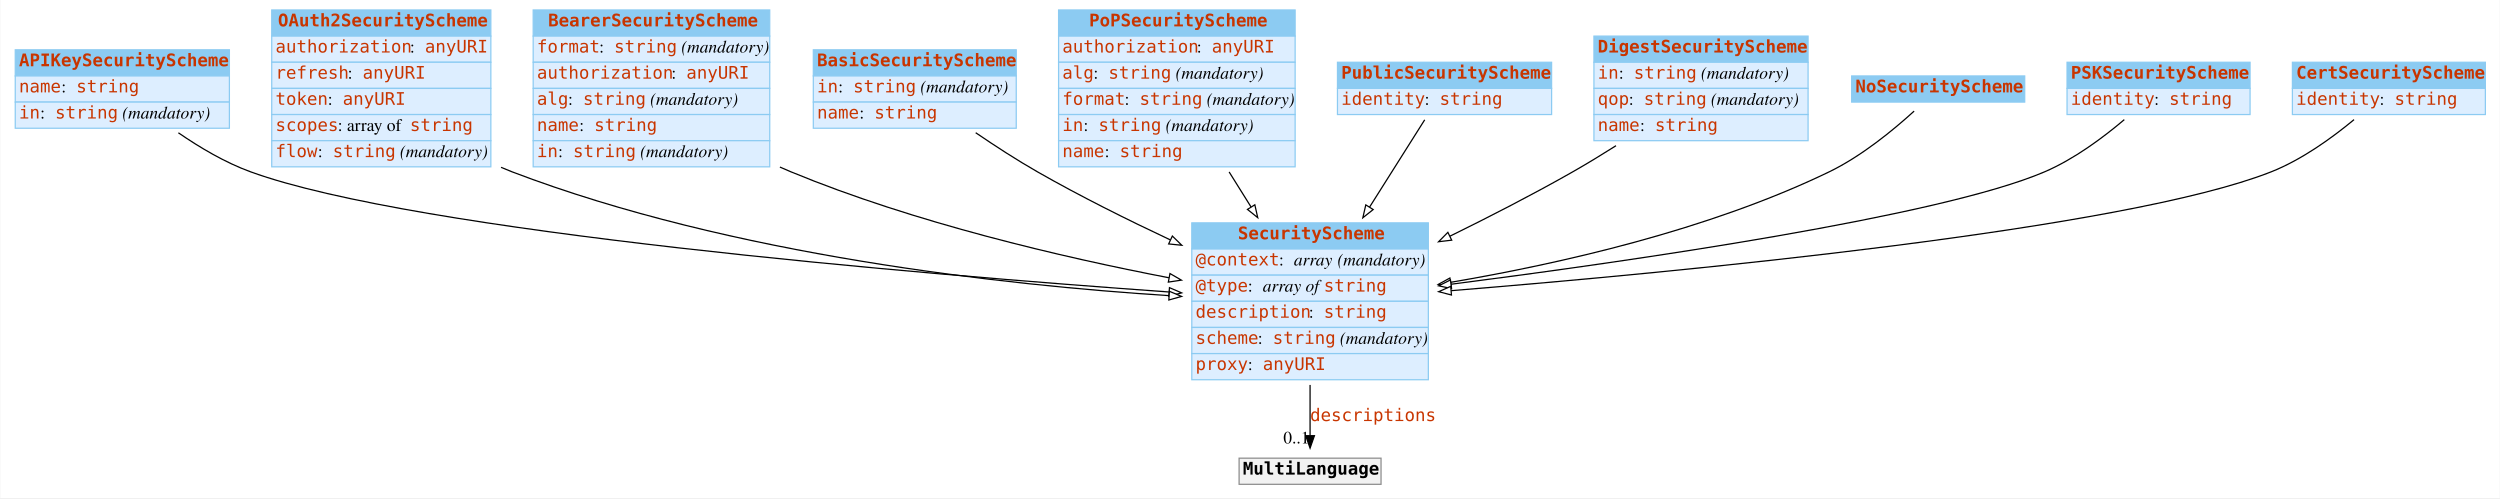
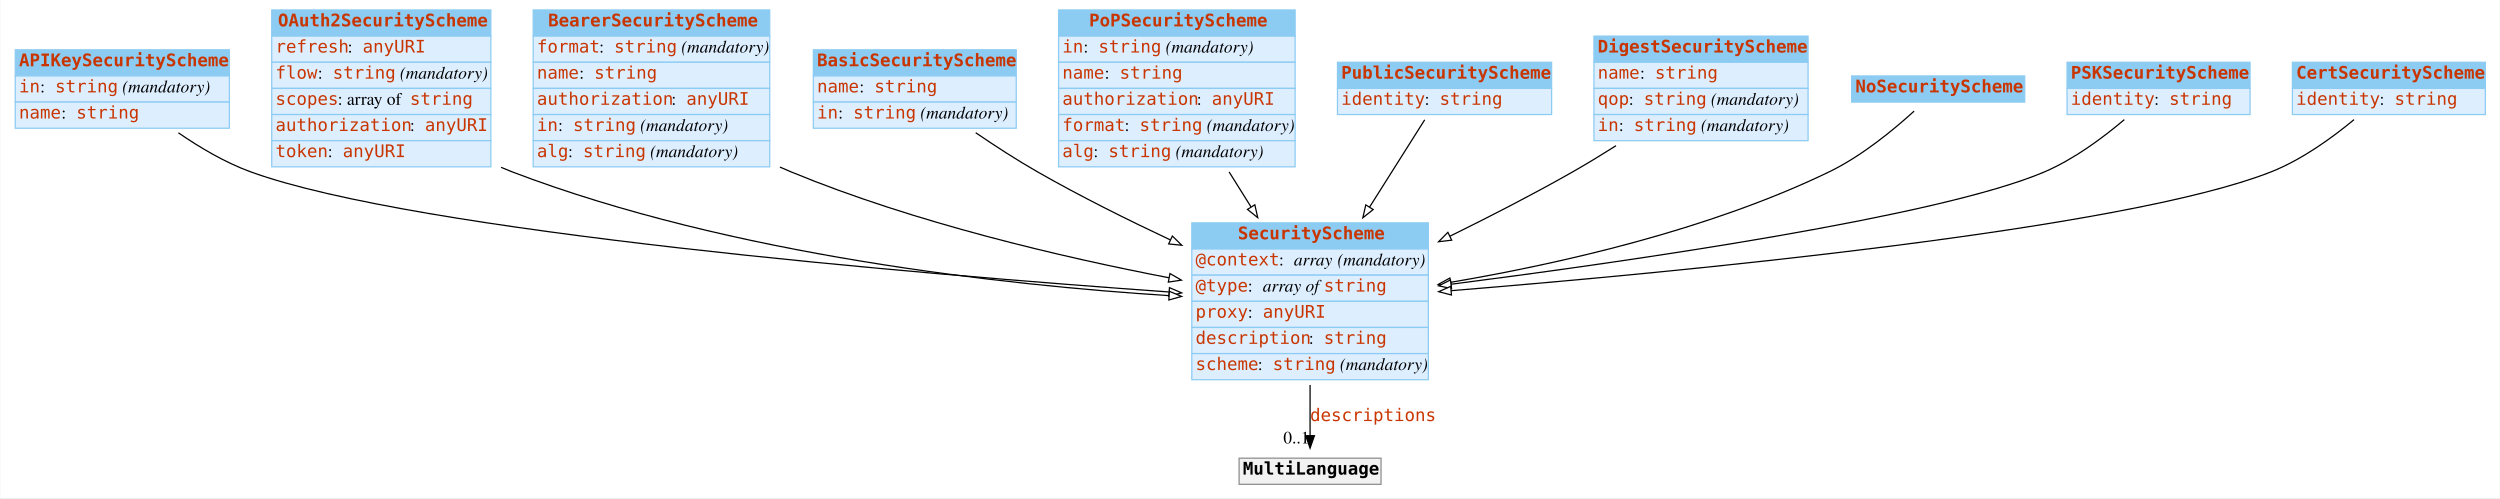
<svg xmlns="http://www.w3.org/2000/svg" width="2008pt" height="400pt" viewBox="0.00 0.00 2007.50 400.00">
  <g id="graph0" class="graph" transform="scale(1 1) rotate(0) translate(4 396)">
    <polygon fill="#ffffff" stroke="transparent" points="-4,4 -4,-396 2003.5,-396 2003.5,4 -4,4" />
    <g id="node1" class="node">
      <polygon fill="#8ccbf2" stroke="transparent" points="8,-335 8,-356 180,-356 180,-335 8,-335" />
      <polygon fill="none" stroke="#8ccbf2" points="8,-335 8,-356 180,-356 180,-335 8,-335" />
      <text text-anchor="start" x="11" y="-342.8" font-family="mono" font-weight="bold" font-size="14.00" fill="#c83500">APIKeySecurityScheme</text>
      <polygon fill="#ddeeff" stroke="transparent" points="8,-314 8,-335 180,-335 180,-314 8,-314" />
      <polygon fill="none" stroke="#8ccbf2" points="8,-314 8,-335 180,-335 180,-314 8,-314" />
-       <text text-anchor="start" x="11" y="-321.8" font-family="mono" font-size="14.00" fill="#c83500">name</text>
-       <text text-anchor="start" x="45" y="-321.8" font-family="Times,serif" font-size="14.00" fill="#000000"> : </text>
-       <text text-anchor="start" x="57" y="-321.8" font-family="mono" font-size="14.00" fill="#c83500">string</text>
+       <text text-anchor="start" x="11" y="-321.8" font-family="mono" font-size="14.00" fill="#c83500">in</text>
+       <text text-anchor="start" x="28" y="-321.8" font-family="Times,serif" font-size="14.00" fill="#000000"> : </text>
+       <text text-anchor="start" x="40" y="-321.8" font-family="mono" font-size="14.00" fill="#c83500">string</text>
+       <text text-anchor="start" x="90" y="-321.8" font-family="Times,serif" font-size="14.00" fill="#000000"> </text>
+       <text text-anchor="start" x="94" y="-321.8" font-family="Times,serif" font-style="italic" font-size="14.00" fill="#000000">(mandatory)</text>
      <polygon fill="#ddeeff" stroke="transparent" points="8,-293 8,-314 180,-314 180,-293 8,-293" />
      <polygon fill="none" stroke="#8ccbf2" points="8,-293 8,-314 180,-314 180,-293 8,-293" />
-       <text text-anchor="start" x="11" y="-300.8" font-family="mono" font-size="14.00" fill="#c83500">in</text>
-       <text text-anchor="start" x="28" y="-300.8" font-family="Times,serif" font-size="14.00" fill="#000000"> : </text>
-       <text text-anchor="start" x="40" y="-300.8" font-family="mono" font-size="14.00" fill="#c83500">string</text>
-       <text text-anchor="start" x="90" y="-300.8" font-family="Times,serif" font-size="14.00" fill="#000000"> </text>
-       <text text-anchor="start" x="94" y="-300.8" font-family="Times,serif" font-style="italic" font-size="14.00" fill="#000000">(mandatory)</text>
+       <text text-anchor="start" x="11" y="-300.8" font-family="mono" font-size="14.00" fill="#c83500">name</text>
+       <text text-anchor="start" x="45" y="-300.8" font-family="Times,serif" font-size="14.00" fill="#000000"> : </text>
+       <text text-anchor="start" x="57" y="-300.8" font-family="mono" font-size="14.00" fill="#c83500">string</text>
    </g>
    <g id="node3" class="node">
      <polygon fill="#8ccbf2" stroke="transparent" points="953,-196 953,-217 1143,-217 1143,-196 953,-196" />
      <polygon fill="none" stroke="#8ccbf2" points="953,-196 953,-217 1143,-217 1143,-196 953,-196" />
      <text text-anchor="start" x="990" y="-203.8" font-family="mono" font-weight="bold" font-size="14.00" fill="#c83500">SecurityScheme</text>
      <polygon fill="#ddeeff" stroke="transparent" points="953,-175 953,-196 1143,-196 1143,-175 953,-175" />
      <polygon fill="none" stroke="#8ccbf2" points="953,-175 953,-196 1143,-196 1143,-175 953,-175" />
      <text text-anchor="start" x="956" y="-182.8" font-family="mono" font-size="14.00" fill="#c83500">@context</text>
      <text text-anchor="start" x="1023" y="-182.8" font-family="Times,serif" font-size="14.00" fill="#000000"> : </text>
      <text text-anchor="start" x="1035" y="-182.8" font-family="Times,serif" font-style="italic" font-size="14.00" fill="#000000">array</text>
      <text text-anchor="start" x="1066" y="-182.8" font-family="Times,serif" font-size="14.00" fill="#000000"> </text>
      <text text-anchor="start" x="1070" y="-182.8" font-family="Times,serif" font-style="italic" font-size="14.00" fill="#000000">(mandatory)</text>
      <polygon fill="#ddeeff" stroke="transparent" points="953,-154 953,-175 1143,-175 1143,-154 953,-154" />
      <polygon fill="none" stroke="#8ccbf2" points="953,-154 953,-175 1143,-175 1143,-154 953,-154" />
      <text text-anchor="start" x="956" y="-161.8" font-family="mono" font-size="14.00" fill="#c83500">@type</text>
      <text text-anchor="start" x="998" y="-161.8" font-family="Times,serif" font-size="14.00" fill="#000000"> : </text>
      <text text-anchor="start" x="1010" y="-161.8" font-family="Times,serif" font-style="italic" font-size="14.00" fill="#000000">array of </text>
      <text text-anchor="start" x="1059" y="-161.8" font-family="mono" font-size="14.00" fill="#c83500">string</text>
      <polygon fill="#ddeeff" stroke="transparent" points="953,-133 953,-154 1143,-154 1143,-133 953,-133" />
      <polygon fill="none" stroke="#8ccbf2" points="953,-133 953,-154 1143,-154 1143,-133 953,-133" />
-       <text text-anchor="start" x="956" y="-140.8" font-family="mono" font-size="14.00" fill="#c83500">description</text>
-       <text text-anchor="start" x="1047" y="-140.8" font-family="Times,serif" font-size="14.00" fill="#000000"> : </text>
-       <text text-anchor="start" x="1059" y="-140.8" font-family="mono" font-size="14.00" fill="#c83500">string</text>
+       <text text-anchor="start" x="956" y="-140.8" font-family="mono" font-size="14.00" fill="#c83500">proxy</text>
+       <text text-anchor="start" x="998" y="-140.8" font-family="Times,serif" font-size="14.00" fill="#000000"> : </text>
+       <text text-anchor="start" x="1010" y="-140.8" font-family="mono" font-size="14.00" fill="#c83500">anyURI</text>
      <polygon fill="#ddeeff" stroke="transparent" points="953,-112 953,-133 1143,-133 1143,-112 953,-112" />
      <polygon fill="none" stroke="#8ccbf2" points="953,-112 953,-133 1143,-133 1143,-112 953,-112" />
-       <text text-anchor="start" x="956" y="-119.8" font-family="mono" font-size="14.00" fill="#c83500">scheme</text>
-       <text text-anchor="start" x="1006" y="-119.8" font-family="Times,serif" font-size="14.00" fill="#000000"> : </text>
-       <text text-anchor="start" x="1018" y="-119.8" font-family="mono" font-size="14.00" fill="#c83500">string</text>
-       <text text-anchor="start" x="1068" y="-119.8" font-family="Times,serif" font-size="14.00" fill="#000000"> </text>
-       <text text-anchor="start" x="1072" y="-119.8" font-family="Times,serif" font-style="italic" font-size="14.00" fill="#000000">(mandatory)</text>
+       <text text-anchor="start" x="956" y="-119.8" font-family="mono" font-size="14.00" fill="#c83500">description</text>
+       <text text-anchor="start" x="1047" y="-119.8" font-family="Times,serif" font-size="14.00" fill="#000000"> : </text>
+       <text text-anchor="start" x="1059" y="-119.8" font-family="mono" font-size="14.00" fill="#c83500">string</text>
      <polygon fill="#ddeeff" stroke="transparent" points="953,-91 953,-112 1143,-112 1143,-91 953,-91" />
      <polygon fill="none" stroke="#8ccbf2" points="953,-91 953,-112 1143,-112 1143,-91 953,-91" />
-       <text text-anchor="start" x="956" y="-98.8" font-family="mono" font-size="14.00" fill="#c83500">proxy</text>
-       <text text-anchor="start" x="998" y="-98.8" font-family="Times,serif" font-size="14.00" fill="#000000"> : </text>
-       <text text-anchor="start" x="1010" y="-98.8" font-family="mono" font-size="14.00" fill="#c83500">anyURI</text>
-     </g>
-     <g id="edge4" class="edge">
+       <text text-anchor="start" x="956" y="-98.8" font-family="mono" font-size="14.00" fill="#c83500">scheme</text>
+       <text text-anchor="start" x="1006" y="-98.8" font-family="Times,serif" font-size="14.00" fill="#000000"> : </text>
+       <text text-anchor="start" x="1018" y="-98.8" font-family="mono" font-size="14.00" fill="#c83500">string</text>
+       <text text-anchor="start" x="1068" y="-98.8" font-family="Times,serif" font-size="14.00" fill="#000000"> </text>
+       <text text-anchor="start" x="1072" y="-98.8" font-family="Times,serif" font-style="italic" font-size="14.00" fill="#000000">(mandatory)</text>
+     </g>
+     <g id="edge8" class="edge">
      <path fill="none" stroke="#000000" d="M139.033,-289.339C156.25,-277.473 176.654,-265.408 197,-258 330.003,-209.577 735.099,-175.701 934.577,-161.484" />
      <polygon fill="#ffffff" stroke="#000000" points="935.065,-164.958 944.793,-160.761 934.571,-157.976 935.065,-164.958" />
    </g>
    <g id="node2" class="node">
      <polygon fill="#8ccbf2" stroke="transparent" points="214,-367 214,-388 390,-388 390,-367 214,-367" />
      <polygon fill="none" stroke="#8ccbf2" points="214,-367 214,-388 390,-388 390,-367 214,-367" />
      <text text-anchor="start" x="219" y="-374.8" font-family="mono" font-weight="bold" font-size="14.00" fill="#c83500">OAuth2SecurityScheme</text>
      <polygon fill="#ddeeff" stroke="transparent" points="214,-346 214,-367 390,-367 390,-346 214,-346" />
      <polygon fill="none" stroke="#8ccbf2" points="214,-346 214,-367 390,-367 390,-346 214,-346" />
-       <text text-anchor="start" x="217" y="-353.8" font-family="mono" font-size="14.00" fill="#c83500">authorization</text>
-       <text text-anchor="start" x="325" y="-353.8" font-family="Times,serif" font-size="14.00" fill="#000000"> : </text>
-       <text text-anchor="start" x="337" y="-353.8" font-family="mono" font-size="14.00" fill="#c83500">anyURI</text>
+       <text text-anchor="start" x="217" y="-353.8" font-family="mono" font-size="14.00" fill="#c83500">refresh</text>
+       <text text-anchor="start" x="275" y="-353.8" font-family="Times,serif" font-size="14.00" fill="#000000"> : </text>
+       <text text-anchor="start" x="287" y="-353.8" font-family="mono" font-size="14.00" fill="#c83500">anyURI</text>
      <polygon fill="#ddeeff" stroke="transparent" points="214,-325 214,-346 390,-346 390,-325 214,-325" />
      <polygon fill="none" stroke="#8ccbf2" points="214,-325 214,-346 390,-346 390,-325 214,-325" />
-       <text text-anchor="start" x="217" y="-332.8" font-family="mono" font-size="14.00" fill="#c83500">refresh</text>
-       <text text-anchor="start" x="275" y="-332.8" font-family="Times,serif" font-size="14.00" fill="#000000"> : </text>
-       <text text-anchor="start" x="287" y="-332.8" font-family="mono" font-size="14.00" fill="#c83500">anyURI</text>
+       <text text-anchor="start" x="217" y="-332.8" font-family="mono" font-size="14.00" fill="#c83500">flow</text>
+       <text text-anchor="start" x="251" y="-332.8" font-family="Times,serif" font-size="14.00" fill="#000000"> : </text>
+       <text text-anchor="start" x="263" y="-332.8" font-family="mono" font-size="14.00" fill="#c83500">string</text>
+       <text text-anchor="start" x="313" y="-332.8" font-family="Times,serif" font-size="14.00" fill="#000000"> </text>
+       <text text-anchor="start" x="317" y="-332.8" font-family="Times,serif" font-style="italic" font-size="14.00" fill="#000000">(mandatory)</text>
      <polygon fill="#ddeeff" stroke="transparent" points="214,-304 214,-325 390,-325 390,-304 214,-304" />
      <polygon fill="none" stroke="#8ccbf2" points="214,-304 214,-325 390,-325 390,-304 214,-304" />
-       <text text-anchor="start" x="217" y="-311.8" font-family="mono" font-size="14.00" fill="#c83500">token</text>
-       <text text-anchor="start" x="259" y="-311.8" font-family="Times,serif" font-size="14.00" fill="#000000"> : </text>
-       <text text-anchor="start" x="271" y="-311.8" font-family="mono" font-size="14.00" fill="#c83500">anyURI</text>
+       <text text-anchor="start" x="217" y="-311.8" font-family="mono" font-size="14.00" fill="#c83500">scopes</text>
+       <text text-anchor="start" x="267" y="-311.8" font-family="Times,serif" font-size="14.00" fill="#000000"> : array of </text>
+       <text text-anchor="start" x="325" y="-311.8" font-family="mono" font-size="14.00" fill="#c83500">string</text>
      <polygon fill="#ddeeff" stroke="transparent" points="214,-283 214,-304 390,-304 390,-283 214,-283" />
      <polygon fill="none" stroke="#8ccbf2" points="214,-283 214,-304 390,-304 390,-283 214,-283" />
-       <text text-anchor="start" x="217" y="-290.8" font-family="mono" font-size="14.00" fill="#c83500">scopes</text>
-       <text text-anchor="start" x="267" y="-290.8" font-family="Times,serif" font-size="14.00" fill="#000000"> : array of </text>
-       <text text-anchor="start" x="325" y="-290.8" font-family="mono" font-size="14.00" fill="#c83500">string</text>
+       <text text-anchor="start" x="217" y="-290.8" font-family="mono" font-size="14.00" fill="#c83500">authorization</text>
+       <text text-anchor="start" x="325" y="-290.8" font-family="Times,serif" font-size="14.00" fill="#000000"> : </text>
+       <text text-anchor="start" x="337" y="-290.8" font-family="mono" font-size="14.00" fill="#c83500">anyURI</text>
      <polygon fill="#ddeeff" stroke="transparent" points="214,-262 214,-283 390,-283 390,-262 214,-262" />
      <polygon fill="none" stroke="#8ccbf2" points="214,-262 214,-283 390,-283 390,-262 214,-262" />
-       <text text-anchor="start" x="217" y="-269.8" font-family="mono" font-size="14.00" fill="#c83500">flow</text>
-       <text text-anchor="start" x="251" y="-269.8" font-family="Times,serif" font-size="14.00" fill="#000000"> : </text>
-       <text text-anchor="start" x="263" y="-269.8" font-family="mono" font-size="14.00" fill="#c83500">string</text>
-       <text text-anchor="start" x="313" y="-269.8" font-family="Times,serif" font-size="14.00" fill="#000000"> </text>
-       <text text-anchor="start" x="317" y="-269.8" font-family="Times,serif" font-style="italic" font-size="14.00" fill="#000000">(mandatory)</text>
-     </g>
-     <g id="edge3" class="edge">
+       <text text-anchor="start" x="217" y="-269.8" font-family="mono" font-size="14.00" fill="#c83500">token</text>
+       <text text-anchor="start" x="259" y="-269.8" font-family="Times,serif" font-size="14.00" fill="#000000"> : </text>
+       <text text-anchor="start" x="271" y="-269.8" font-family="mono" font-size="14.00" fill="#c83500">anyURI</text>
+     </g>
+     <g id="edge6" class="edge">
      <path fill="none" stroke="#000000" d="M398.206,-261.604C401.136,-260.323 404.07,-259.118 407,-258 583.58,-190.646 803.755,-166.907 934.718,-158.544" />
      <polygon fill="#ffffff" stroke="#000000" points="935.005,-162.033 944.769,-157.922 934.572,-155.047 935.005,-162.033" />
    </g>
    <g id="node12" class="node">
      <polygon fill="#f2f2f2" stroke="transparent" points="991,-7 991,-28 1105,-28 1105,-7 991,-7" />
      <polygon fill="none" stroke="#8c8c8c" points="991,-7 991,-28 1105,-28 1105,-7 991,-7" />
      <text text-anchor="start" x="994" y="-14.8" font-family="mono" font-weight="bold" font-size="14.00" fill="#000000">MultiLanguage</text>
    </g>
    <g id="edge1" class="edge">
      <path fill="none" stroke="#000000" d="M1048,-86.797C1048,-72.451 1048,-58.057 1048,-46.171" />
      <polygon fill="#000000" stroke="#000000" points="1051.5,-46.033 1048,-36.033 1044.5,-46.033 1051.5,-46.033" />
      <text text-anchor="start" x="1048" y="-57.8" font-family="mono" font-size="14.00" fill="#c83500">descriptions</text>
      <text text-anchor="middle" x="1037" y="-39.833" font-family="Times,serif" font-size="14.00" fill="#000000">0..1</text>
    </g>
    <g id="node4" class="node">
      <polygon fill="#8ccbf2" stroke="transparent" points="424,-367 424,-388 614,-388 614,-367 424,-367" />
      <polygon fill="none" stroke="#8ccbf2" points="424,-367 424,-388 614,-388 614,-367 424,-367" />
      <text text-anchor="start" x="436" y="-374.8" font-family="mono" font-weight="bold" font-size="14.00" fill="#c83500">BearerSecurityScheme</text>
      <polygon fill="#ddeeff" stroke="transparent" points="424,-346 424,-367 614,-367 614,-346 424,-346" />
      <polygon fill="none" stroke="#8ccbf2" points="424,-346 424,-367 614,-367 614,-346 424,-346" />
      <text text-anchor="start" x="427" y="-353.8" font-family="mono" font-size="14.00" fill="#c83500">format</text>
      <text text-anchor="start" x="477" y="-353.8" font-family="Times,serif" font-size="14.00" fill="#000000"> : </text>
      <text text-anchor="start" x="489" y="-353.8" font-family="mono" font-size="14.00" fill="#c83500">string</text>
      <text text-anchor="start" x="539" y="-353.8" font-family="Times,serif" font-size="14.00" fill="#000000"> </text>
      <text text-anchor="start" x="543" y="-353.8" font-family="Times,serif" font-style="italic" font-size="14.00" fill="#000000">(mandatory)</text>
      <polygon fill="#ddeeff" stroke="transparent" points="424,-325 424,-346 614,-346 614,-325 424,-325" />
      <polygon fill="none" stroke="#8ccbf2" points="424,-325 424,-346 614,-346 614,-325 424,-325" />
-       <text text-anchor="start" x="427" y="-332.8" font-family="mono" font-size="14.00" fill="#c83500">authorization</text>
-       <text text-anchor="start" x="535" y="-332.8" font-family="Times,serif" font-size="14.00" fill="#000000"> : </text>
-       <text text-anchor="start" x="547" y="-332.8" font-family="mono" font-size="14.00" fill="#c83500">anyURI</text>
+       <text text-anchor="start" x="427" y="-332.8" font-family="mono" font-size="14.00" fill="#c83500">name</text>
+       <text text-anchor="start" x="461" y="-332.8" font-family="Times,serif" font-size="14.00" fill="#000000"> : </text>
+       <text text-anchor="start" x="473" y="-332.8" font-family="mono" font-size="14.00" fill="#c83500">string</text>
      <polygon fill="#ddeeff" stroke="transparent" points="424,-304 424,-325 614,-325 614,-304 424,-304" />
      <polygon fill="none" stroke="#8ccbf2" points="424,-304 424,-325 614,-325 614,-304 424,-304" />
-       <text text-anchor="start" x="427" y="-311.8" font-family="mono" font-size="14.00" fill="#c83500">alg</text>
-       <text text-anchor="start" x="452" y="-311.8" font-family="Times,serif" font-size="14.00" fill="#000000"> : </text>
-       <text text-anchor="start" x="464" y="-311.8" font-family="mono" font-size="14.00" fill="#c83500">string</text>
-       <text text-anchor="start" x="514" y="-311.8" font-family="Times,serif" font-size="14.00" fill="#000000"> </text>
-       <text text-anchor="start" x="518" y="-311.8" font-family="Times,serif" font-style="italic" font-size="14.00" fill="#000000">(mandatory)</text>
+       <text text-anchor="start" x="427" y="-311.8" font-family="mono" font-size="14.00" fill="#c83500">authorization</text>
+       <text text-anchor="start" x="535" y="-311.8" font-family="Times,serif" font-size="14.00" fill="#000000"> : </text>
+       <text text-anchor="start" x="547" y="-311.8" font-family="mono" font-size="14.00" fill="#c83500">anyURI</text>
      <polygon fill="#ddeeff" stroke="transparent" points="424,-283 424,-304 614,-304 614,-283 424,-283" />
      <polygon fill="none" stroke="#8ccbf2" points="424,-283 424,-304 614,-304 614,-283 424,-283" />
-       <text text-anchor="start" x="427" y="-290.8" font-family="mono" font-size="14.00" fill="#c83500">name</text>
-       <text text-anchor="start" x="461" y="-290.8" font-family="Times,serif" font-size="14.00" fill="#000000"> : </text>
-       <text text-anchor="start" x="473" y="-290.8" font-family="mono" font-size="14.00" fill="#c83500">string</text>
+       <text text-anchor="start" x="427" y="-290.8" font-family="mono" font-size="14.00" fill="#c83500">in</text>
+       <text text-anchor="start" x="444" y="-290.8" font-family="Times,serif" font-size="14.00" fill="#000000"> : </text>
+       <text text-anchor="start" x="456" y="-290.8" font-family="mono" font-size="14.00" fill="#c83500">string</text>
+       <text text-anchor="start" x="506" y="-290.8" font-family="Times,serif" font-size="14.00" fill="#000000"> </text>
+       <text text-anchor="start" x="510" y="-290.8" font-family="Times,serif" font-style="italic" font-size="14.00" fill="#000000">(mandatory)</text>
      <polygon fill="#ddeeff" stroke="transparent" points="424,-262 424,-283 614,-283 614,-262 424,-262" />
      <polygon fill="none" stroke="#8ccbf2" points="424,-262 424,-283 614,-283 614,-262 424,-262" />
-       <text text-anchor="start" x="427" y="-269.8" font-family="mono" font-size="14.00" fill="#c83500">in</text>
-       <text text-anchor="start" x="444" y="-269.8" font-family="Times,serif" font-size="14.00" fill="#000000"> : </text>
-       <text text-anchor="start" x="456" y="-269.8" font-family="mono" font-size="14.00" fill="#c83500">string</text>
-       <text text-anchor="start" x="506" y="-269.8" font-family="Times,serif" font-size="14.00" fill="#000000"> </text>
-       <text text-anchor="start" x="510" y="-269.8" font-family="Times,serif" font-style="italic" font-size="14.00" fill="#000000">(mandatory)</text>
-     </g>
-     <g id="edge2" class="edge">
+       <text text-anchor="start" x="427" y="-269.8" font-family="mono" font-size="14.00" fill="#c83500">alg</text>
+       <text text-anchor="start" x="452" y="-269.8" font-family="Times,serif" font-size="14.00" fill="#000000"> : </text>
+       <text text-anchor="start" x="464" y="-269.8" font-family="mono" font-size="14.00" fill="#c83500">string</text>
+       <text text-anchor="start" x="514" y="-269.8" font-family="Times,serif" font-size="14.00" fill="#000000"> </text>
+       <text text-anchor="start" x="518" y="-269.8" font-family="Times,serif" font-style="italic" font-size="14.00" fill="#000000">(mandatory)</text>
+     </g>
+     <g id="edge3" class="edge">
      <path fill="none" stroke="#000000" d="M622.172,-261.826C625.122,-260.49 628.068,-259.211 631,-258 730.004,-217.1 849.111,-189.366 934.637,-172.893" />
      <polygon fill="#ffffff" stroke="#000000" points="935.466,-176.299 944.634,-170.99 934.156,-169.422 935.466,-176.299" />
    </g>
    <g id="node5" class="node">
      <polygon fill="#8ccbf2" stroke="transparent" points="649,-335 649,-356 812,-356 812,-335 649,-335" />
      <polygon fill="none" stroke="#8ccbf2" points="649,-335 649,-356 812,-356 812,-335 649,-335" />
      <text text-anchor="start" x="652" y="-342.8" font-family="mono" font-weight="bold" font-size="14.00" fill="#c83500">BasicSecurityScheme</text>
      <polygon fill="#ddeeff" stroke="transparent" points="649,-314 649,-335 812,-335 812,-314 649,-314" />
      <polygon fill="none" stroke="#8ccbf2" points="649,-314 649,-335 812,-335 812,-314 649,-314" />
-       <text text-anchor="start" x="652" y="-321.8" font-family="mono" font-size="14.00" fill="#c83500">in</text>
-       <text text-anchor="start" x="669" y="-321.8" font-family="Times,serif" font-size="14.00" fill="#000000"> : </text>
-       <text text-anchor="start" x="681" y="-321.8" font-family="mono" font-size="14.00" fill="#c83500">string</text>
-       <text text-anchor="start" x="731" y="-321.8" font-family="Times,serif" font-size="14.00" fill="#000000"> </text>
-       <text text-anchor="start" x="735" y="-321.8" font-family="Times,serif" font-style="italic" font-size="14.00" fill="#000000">(mandatory)</text>
+       <text text-anchor="start" x="652" y="-321.8" font-family="mono" font-size="14.00" fill="#c83500">name</text>
+       <text text-anchor="start" x="686" y="-321.8" font-family="Times,serif" font-size="14.00" fill="#000000"> : </text>
+       <text text-anchor="start" x="698" y="-321.8" font-family="mono" font-size="14.00" fill="#c83500">string</text>
      <polygon fill="#ddeeff" stroke="transparent" points="649,-293 649,-314 812,-314 812,-293 649,-293" />
      <polygon fill="none" stroke="#8ccbf2" points="649,-293 649,-314 812,-314 812,-293 649,-293" />
-       <text text-anchor="start" x="652" y="-300.8" font-family="mono" font-size="14.00" fill="#c83500">name</text>
-       <text text-anchor="start" x="686" y="-300.8" font-family="Times,serif" font-size="14.00" fill="#000000"> : </text>
-       <text text-anchor="start" x="698" y="-300.8" font-family="mono" font-size="14.00" fill="#c83500">string</text>
-     </g>
-     <g id="edge10" class="edge">
+       <text text-anchor="start" x="652" y="-300.8" font-family="mono" font-size="14.00" fill="#c83500">in</text>
+       <text text-anchor="start" x="669" y="-300.8" font-family="Times,serif" font-size="14.00" fill="#000000"> : </text>
+       <text text-anchor="start" x="681" y="-300.8" font-family="mono" font-size="14.00" fill="#c83500">string</text>
+       <text text-anchor="start" x="731" y="-300.8" font-family="Times,serif" font-size="14.00" fill="#000000"> </text>
+       <text text-anchor="start" x="735" y="-300.8" font-family="Times,serif" font-style="italic" font-size="14.00" fill="#000000">(mandatory)</text>
+     </g>
+     <g id="edge5" class="edge">
      <path fill="none" stroke="#000000" d="M779.422,-289.403C794.974,-278.791 812.423,-267.473 829,-258 862.882,-238.638 900.947,-219.66 935.721,-203.326" />
      <polygon fill="#ffffff" stroke="#000000" points="937.38,-206.415 944.96,-199.013 934.418,-200.072 937.38,-206.415" />
    </g>
    <g id="node6" class="node">
      <polygon fill="#8ccbf2" stroke="transparent" points="846,-367 846,-388 1036,-388 1036,-367 846,-367" />
      <polygon fill="none" stroke="#8ccbf2" points="846,-367 846,-388 1036,-388 1036,-367 846,-367" />
      <text text-anchor="start" x="870.5" y="-374.8" font-family="mono" font-weight="bold" font-size="14.00" fill="#c83500">PoPSecurityScheme</text>
      <polygon fill="#ddeeff" stroke="transparent" points="846,-346 846,-367 1036,-367 1036,-346 846,-346" />
      <polygon fill="none" stroke="#8ccbf2" points="846,-346 846,-367 1036,-367 1036,-346 846,-346" />
-       <text text-anchor="start" x="849" y="-353.8" font-family="mono" font-size="14.00" fill="#c83500">authorization</text>
-       <text text-anchor="start" x="957" y="-353.8" font-family="Times,serif" font-size="14.00" fill="#000000"> : </text>
-       <text text-anchor="start" x="969" y="-353.8" font-family="mono" font-size="14.00" fill="#c83500">anyURI</text>
+       <text text-anchor="start" x="849" y="-353.8" font-family="mono" font-size="14.00" fill="#c83500">in</text>
+       <text text-anchor="start" x="866" y="-353.8" font-family="Times,serif" font-size="14.00" fill="#000000"> : </text>
+       <text text-anchor="start" x="878" y="-353.8" font-family="mono" font-size="14.00" fill="#c83500">string</text>
+       <text text-anchor="start" x="928" y="-353.8" font-family="Times,serif" font-size="14.00" fill="#000000"> </text>
+       <text text-anchor="start" x="932" y="-353.8" font-family="Times,serif" font-style="italic" font-size="14.00" fill="#000000">(mandatory)</text>
      <polygon fill="#ddeeff" stroke="transparent" points="846,-325 846,-346 1036,-346 1036,-325 846,-325" />
      <polygon fill="none" stroke="#8ccbf2" points="846,-325 846,-346 1036,-346 1036,-325 846,-325" />
-       <text text-anchor="start" x="849" y="-332.8" font-family="mono" font-size="14.00" fill="#c83500">alg</text>
-       <text text-anchor="start" x="874" y="-332.8" font-family="Times,serif" font-size="14.00" fill="#000000"> : </text>
-       <text text-anchor="start" x="886" y="-332.8" font-family="mono" font-size="14.00" fill="#c83500">string</text>
-       <text text-anchor="start" x="936" y="-332.8" font-family="Times,serif" font-size="14.00" fill="#000000"> </text>
-       <text text-anchor="start" x="940" y="-332.8" font-family="Times,serif" font-style="italic" font-size="14.00" fill="#000000">(mandatory)</text>
+       <text text-anchor="start" x="849" y="-332.8" font-family="mono" font-size="14.00" fill="#c83500">name</text>
+       <text text-anchor="start" x="883" y="-332.8" font-family="Times,serif" font-size="14.00" fill="#000000"> : </text>
+       <text text-anchor="start" x="895" y="-332.8" font-family="mono" font-size="14.00" fill="#c83500">string</text>
      <polygon fill="#ddeeff" stroke="transparent" points="846,-304 846,-325 1036,-325 1036,-304 846,-304" />
      <polygon fill="none" stroke="#8ccbf2" points="846,-304 846,-325 1036,-325 1036,-304 846,-304" />
-       <text text-anchor="start" x="849" y="-311.8" font-family="mono" font-size="14.00" fill="#c83500">format</text>
-       <text text-anchor="start" x="899" y="-311.8" font-family="Times,serif" font-size="14.00" fill="#000000"> : </text>
-       <text text-anchor="start" x="911" y="-311.8" font-family="mono" font-size="14.00" fill="#c83500">string</text>
-       <text text-anchor="start" x="961" y="-311.8" font-family="Times,serif" font-size="14.00" fill="#000000"> </text>
-       <text text-anchor="start" x="965" y="-311.8" font-family="Times,serif" font-style="italic" font-size="14.00" fill="#000000">(mandatory)</text>
+       <text text-anchor="start" x="849" y="-311.8" font-family="mono" font-size="14.00" fill="#c83500">authorization</text>
+       <text text-anchor="start" x="957" y="-311.8" font-family="Times,serif" font-size="14.00" fill="#000000"> : </text>
+       <text text-anchor="start" x="969" y="-311.8" font-family="mono" font-size="14.00" fill="#c83500">anyURI</text>
      <polygon fill="#ddeeff" stroke="transparent" points="846,-283 846,-304 1036,-304 1036,-283 846,-283" />
      <polygon fill="none" stroke="#8ccbf2" points="846,-283 846,-304 1036,-304 1036,-283 846,-283" />
-       <text text-anchor="start" x="849" y="-290.8" font-family="mono" font-size="14.00" fill="#c83500">in</text>
-       <text text-anchor="start" x="866" y="-290.8" font-family="Times,serif" font-size="14.00" fill="#000000"> : </text>
-       <text text-anchor="start" x="878" y="-290.8" font-family="mono" font-size="14.00" fill="#c83500">string</text>
-       <text text-anchor="start" x="928" y="-290.8" font-family="Times,serif" font-size="14.00" fill="#000000"> </text>
-       <text text-anchor="start" x="932" y="-290.8" font-family="Times,serif" font-style="italic" font-size="14.00" fill="#000000">(mandatory)</text>
+       <text text-anchor="start" x="849" y="-290.8" font-family="mono" font-size="14.00" fill="#c83500">format</text>
+       <text text-anchor="start" x="899" y="-290.8" font-family="Times,serif" font-size="14.00" fill="#000000"> : </text>
+       <text text-anchor="start" x="911" y="-290.8" font-family="mono" font-size="14.00" fill="#c83500">string</text>
+       <text text-anchor="start" x="961" y="-290.8" font-family="Times,serif" font-size="14.00" fill="#000000"> </text>
+       <text text-anchor="start" x="965" y="-290.8" font-family="Times,serif" font-style="italic" font-size="14.00" fill="#000000">(mandatory)</text>
      <polygon fill="#ddeeff" stroke="transparent" points="846,-262 846,-283 1036,-283 1036,-262 846,-262" />
      <polygon fill="none" stroke="#8ccbf2" points="846,-262 846,-283 1036,-283 1036,-262 846,-262" />
-       <text text-anchor="start" x="849" y="-269.8" font-family="mono" font-size="14.00" fill="#c83500">name</text>
-       <text text-anchor="start" x="883" y="-269.8" font-family="Times,serif" font-size="14.00" fill="#000000"> : </text>
-       <text text-anchor="start" x="895" y="-269.8" font-family="mono" font-size="14.00" fill="#c83500">string</text>
-     </g>
-     <g id="edge8" class="edge">
+       <text text-anchor="start" x="849" y="-269.8" font-family="mono" font-size="14.00" fill="#c83500">alg</text>
+       <text text-anchor="start" x="874" y="-269.8" font-family="Times,serif" font-size="14.00" fill="#000000"> : </text>
+       <text text-anchor="start" x="886" y="-269.8" font-family="mono" font-size="14.00" fill="#c83500">string</text>
+       <text text-anchor="start" x="936" y="-269.8" font-family="Times,serif" font-size="14.00" fill="#000000"> </text>
+       <text text-anchor="start" x="940" y="-269.8" font-family="Times,serif" font-style="italic" font-size="14.00" fill="#000000">(mandatory)</text>
+     </g>
+     <g id="edge4" class="edge">
      <path fill="none" stroke="#000000" d="M982.982,-257.907C988.765,-248.666 994.736,-239.123 1000.607,-229.74" />
      <polygon fill="#ffffff" stroke="#000000" points="1003.626,-231.514 1005.963,-221.18 997.692,-227.801 1003.626,-231.514" />
    </g>
    <g id="node7" class="node">
      <polygon fill="#8ccbf2" stroke="transparent" points="1070,-325 1070,-346 1242,-346 1242,-325 1070,-325" />
      <polygon fill="none" stroke="#8ccbf2" points="1070,-325 1070,-346 1242,-346 1242,-325 1070,-325" />
      <text text-anchor="start" x="1073" y="-332.8" font-family="mono" font-weight="bold" font-size="14.00" fill="#c83500">PublicSecurityScheme</text>
      <polygon fill="#ddeeff" stroke="transparent" points="1070,-304 1070,-325 1242,-325 1242,-304 1070,-304" />
      <polygon fill="none" stroke="#8ccbf2" points="1070,-304 1070,-325 1242,-325 1242,-304 1070,-304" />
      <text text-anchor="start" x="1073" y="-311.8" font-family="mono" font-size="14.00" fill="#c83500">identity</text>
      <text text-anchor="start" x="1140" y="-311.8" font-family="Times,serif" font-size="14.00" fill="#000000"> : </text>
      <text text-anchor="start" x="1152" y="-311.8" font-family="mono" font-size="14.00" fill="#c83500">string</text>
    </g>
-     <g id="edge11" class="edge">
+     <g id="edge2" class="edge">
      <path fill="none" stroke="#000000" d="M1140.064,-299.768C1128.308,-281.155 1111.656,-254.788 1095.739,-229.586" />
      <polygon fill="#ffffff" stroke="#000000" points="1098.676,-227.683 1090.377,-221.097 1092.758,-231.421 1098.676,-227.683" />
    </g>
    <g id="node8" class="node">
      <polygon fill="#8ccbf2" stroke="transparent" points="1276,-346 1276,-367 1448,-367 1448,-346 1276,-346" />
      <polygon fill="none" stroke="#8ccbf2" points="1276,-346 1276,-367 1448,-367 1448,-346 1276,-346" />
      <text text-anchor="start" x="1279" y="-353.8" font-family="mono" font-weight="bold" font-size="14.00" fill="#c83500">DigestSecurityScheme</text>
      <polygon fill="#ddeeff" stroke="transparent" points="1276,-325 1276,-346 1448,-346 1448,-325 1276,-325" />
      <polygon fill="none" stroke="#8ccbf2" points="1276,-325 1276,-346 1448,-346 1448,-325 1276,-325" />
-       <text text-anchor="start" x="1279" y="-332.8" font-family="mono" font-size="14.00" fill="#c83500">in</text>
-       <text text-anchor="start" x="1296" y="-332.8" font-family="Times,serif" font-size="14.00" fill="#000000"> : </text>
-       <text text-anchor="start" x="1308" y="-332.8" font-family="mono" font-size="14.00" fill="#c83500">string</text>
-       <text text-anchor="start" x="1358" y="-332.8" font-family="Times,serif" font-size="14.00" fill="#000000"> </text>
-       <text text-anchor="start" x="1362" y="-332.8" font-family="Times,serif" font-style="italic" font-size="14.00" fill="#000000">(mandatory)</text>
+       <text text-anchor="start" x="1279" y="-332.8" font-family="mono" font-size="14.00" fill="#c83500">name</text>
+       <text text-anchor="start" x="1313" y="-332.8" font-family="Times,serif" font-size="14.00" fill="#000000"> : </text>
+       <text text-anchor="start" x="1325" y="-332.8" font-family="mono" font-size="14.00" fill="#c83500">string</text>
      <polygon fill="#ddeeff" stroke="transparent" points="1276,-304 1276,-325 1448,-325 1448,-304 1276,-304" />
      <polygon fill="none" stroke="#8ccbf2" points="1276,-304 1276,-325 1448,-325 1448,-304 1276,-304" />
      <text text-anchor="start" x="1279" y="-311.8" font-family="mono" font-size="14.00" fill="#c83500">qop</text>
      <text text-anchor="start" x="1304" y="-311.8" font-family="Times,serif" font-size="14.00" fill="#000000"> : </text>
      <text text-anchor="start" x="1316" y="-311.8" font-family="mono" font-size="14.00" fill="#c83500">string</text>
      <text text-anchor="start" x="1366" y="-311.8" font-family="Times,serif" font-size="14.00" fill="#000000"> </text>
      <text text-anchor="start" x="1370" y="-311.8" font-family="Times,serif" font-style="italic" font-size="14.00" fill="#000000">(mandatory)</text>
      <polygon fill="#ddeeff" stroke="transparent" points="1276,-283 1276,-304 1448,-304 1448,-283 1276,-283" />
      <polygon fill="none" stroke="#8ccbf2" points="1276,-283 1276,-304 1448,-304 1448,-283 1276,-283" />
-       <text text-anchor="start" x="1279" y="-290.8" font-family="mono" font-size="14.00" fill="#c83500">name</text>
-       <text text-anchor="start" x="1313" y="-290.8" font-family="Times,serif" font-size="14.00" fill="#000000"> : </text>
-       <text text-anchor="start" x="1325" y="-290.8" font-family="mono" font-size="14.00" fill="#c83500">string</text>
-     </g>
-     <g id="edge9" class="edge">
+       <text text-anchor="start" x="1279" y="-290.8" font-family="mono" font-size="14.00" fill="#c83500">in</text>
+       <text text-anchor="start" x="1296" y="-290.8" font-family="Times,serif" font-size="14.00" fill="#000000"> : </text>
+       <text text-anchor="start" x="1308" y="-290.8" font-family="mono" font-size="14.00" fill="#c83500">string</text>
+       <text text-anchor="start" x="1358" y="-290.8" font-family="Times,serif" font-size="14.00" fill="#000000"> </text>
+       <text text-anchor="start" x="1362" y="-290.8" font-family="Times,serif" font-style="italic" font-size="14.00" fill="#000000">(mandatory)</text>
+     </g>
+     <g id="edge11" class="edge">
      <path fill="none" stroke="#000000" d="M1293.723,-278.978C1282.271,-271.726 1270.403,-264.488 1259,-258 1227.528,-240.092 1192.546,-222.113 1160.26,-206.261" />
      <polygon fill="#ffffff" stroke="#000000" points="1161.752,-203.094 1151.231,-201.848 1158.679,-209.384 1161.752,-203.094" />
    </g>
    <g id="node9" class="node">
      <polygon fill="#8ccbf2" stroke="transparent" points="1483,-314 1483,-335 1622,-335 1622,-314 1483,-314" />
      <polygon fill="none" stroke="#8ccbf2" points="1483,-314 1483,-335 1622,-335 1622,-314 1483,-314" />
      <text text-anchor="start" x="1486" y="-321.8" font-family="mono" font-weight="bold" font-size="14.00" fill="#c83500">NoSecurityScheme</text>
    </g>
-     <g id="edge6" class="edge">
+     <g id="edge9" class="edge">
      <path fill="none" stroke="#000000" d="M1533.178,-306.756C1516.528,-291.589 1490.917,-270.53 1465,-258 1367.914,-211.062 1247.54,-183.975 1161.117,-169.285" />
      <polygon fill="#ffffff" stroke="#000000" points="1161.455,-165.793 1151.015,-167.598 1160.302,-172.698 1161.455,-165.793" />
    </g>
    <g id="node10" class="node">
      <polygon fill="#8ccbf2" stroke="transparent" points="1656,-325 1656,-346 1803,-346 1803,-325 1656,-325" />
      <polygon fill="none" stroke="#8ccbf2" points="1656,-325 1656,-346 1803,-346 1803,-325 1656,-325" />
      <text text-anchor="start" x="1659" y="-332.8" font-family="mono" font-weight="bold" font-size="14.00" fill="#c83500">PSKSecurityScheme</text>
      <polygon fill="#ddeeff" stroke="transparent" points="1656,-304 1656,-325 1803,-325 1803,-304 1656,-304" />
      <polygon fill="none" stroke="#8ccbf2" points="1656,-304 1656,-325 1803,-325 1803,-304 1656,-304" />
      <text text-anchor="start" x="1659" y="-311.8" font-family="mono" font-size="14.00" fill="#c83500">identity</text>
      <text text-anchor="start" x="1726" y="-311.8" font-family="Times,serif" font-size="14.00" fill="#000000"> : </text>
      <text text-anchor="start" x="1738" y="-311.8" font-family="mono" font-size="14.00" fill="#c83500">string</text>
    </g>
-     <g id="edge5" class="edge">
+     <g id="edge7" class="edge">
      <path fill="none" stroke="#000000" d="M1701.998,-299.913C1684.901,-285.423 1661.626,-268.116 1638,-258 1554.056,-222.056 1307.696,-186.493 1161.214,-167.697" />
      <polygon fill="#ffffff" stroke="#000000" points="1161.641,-164.224 1151.278,-166.429 1160.754,-171.167 1161.641,-164.224" />
    </g>
    <g id="node11" class="node">
      <polygon fill="#8ccbf2" stroke="transparent" points="1837,-325 1837,-346 1992,-346 1992,-325 1837,-325" />
      <polygon fill="none" stroke="#8ccbf2" points="1837,-325 1837,-346 1992,-346 1992,-325 1837,-325" />
      <text text-anchor="start" x="1840" y="-332.8" font-family="mono" font-weight="bold" font-size="14.00" fill="#c83500">CertSecurityScheme</text>
      <polygon fill="#ddeeff" stroke="transparent" points="1837,-304 1837,-325 1992,-325 1992,-304 1837,-304" />
      <polygon fill="none" stroke="#8ccbf2" points="1837,-304 1837,-325 1992,-325 1992,-304 1837,-304" />
      <text text-anchor="start" x="1840" y="-311.8" font-family="mono" font-size="14.00" fill="#c83500">identity</text>
      <text text-anchor="start" x="1907" y="-311.8" font-family="Times,serif" font-size="14.00" fill="#000000"> : </text>
      <text text-anchor="start" x="1919" y="-311.8" font-family="mono" font-size="14.00" fill="#c83500">string</text>
    </g>
-     <g id="edge7" class="edge">
+     <g id="edge10" class="edge">
      <path fill="none" stroke="#000000" d="M1886.517,-299.917C1868.823,-285.237 1844.6,-267.728 1820,-258 1702.607,-211.577 1345.87,-177.554 1161.309,-162.534" />
      <polygon fill="#ffffff" stroke="#000000" points="1161.549,-159.042 1151.299,-161.724 1160.984,-166.019 1161.549,-159.042" />
    </g>
  </g>
</svg>
